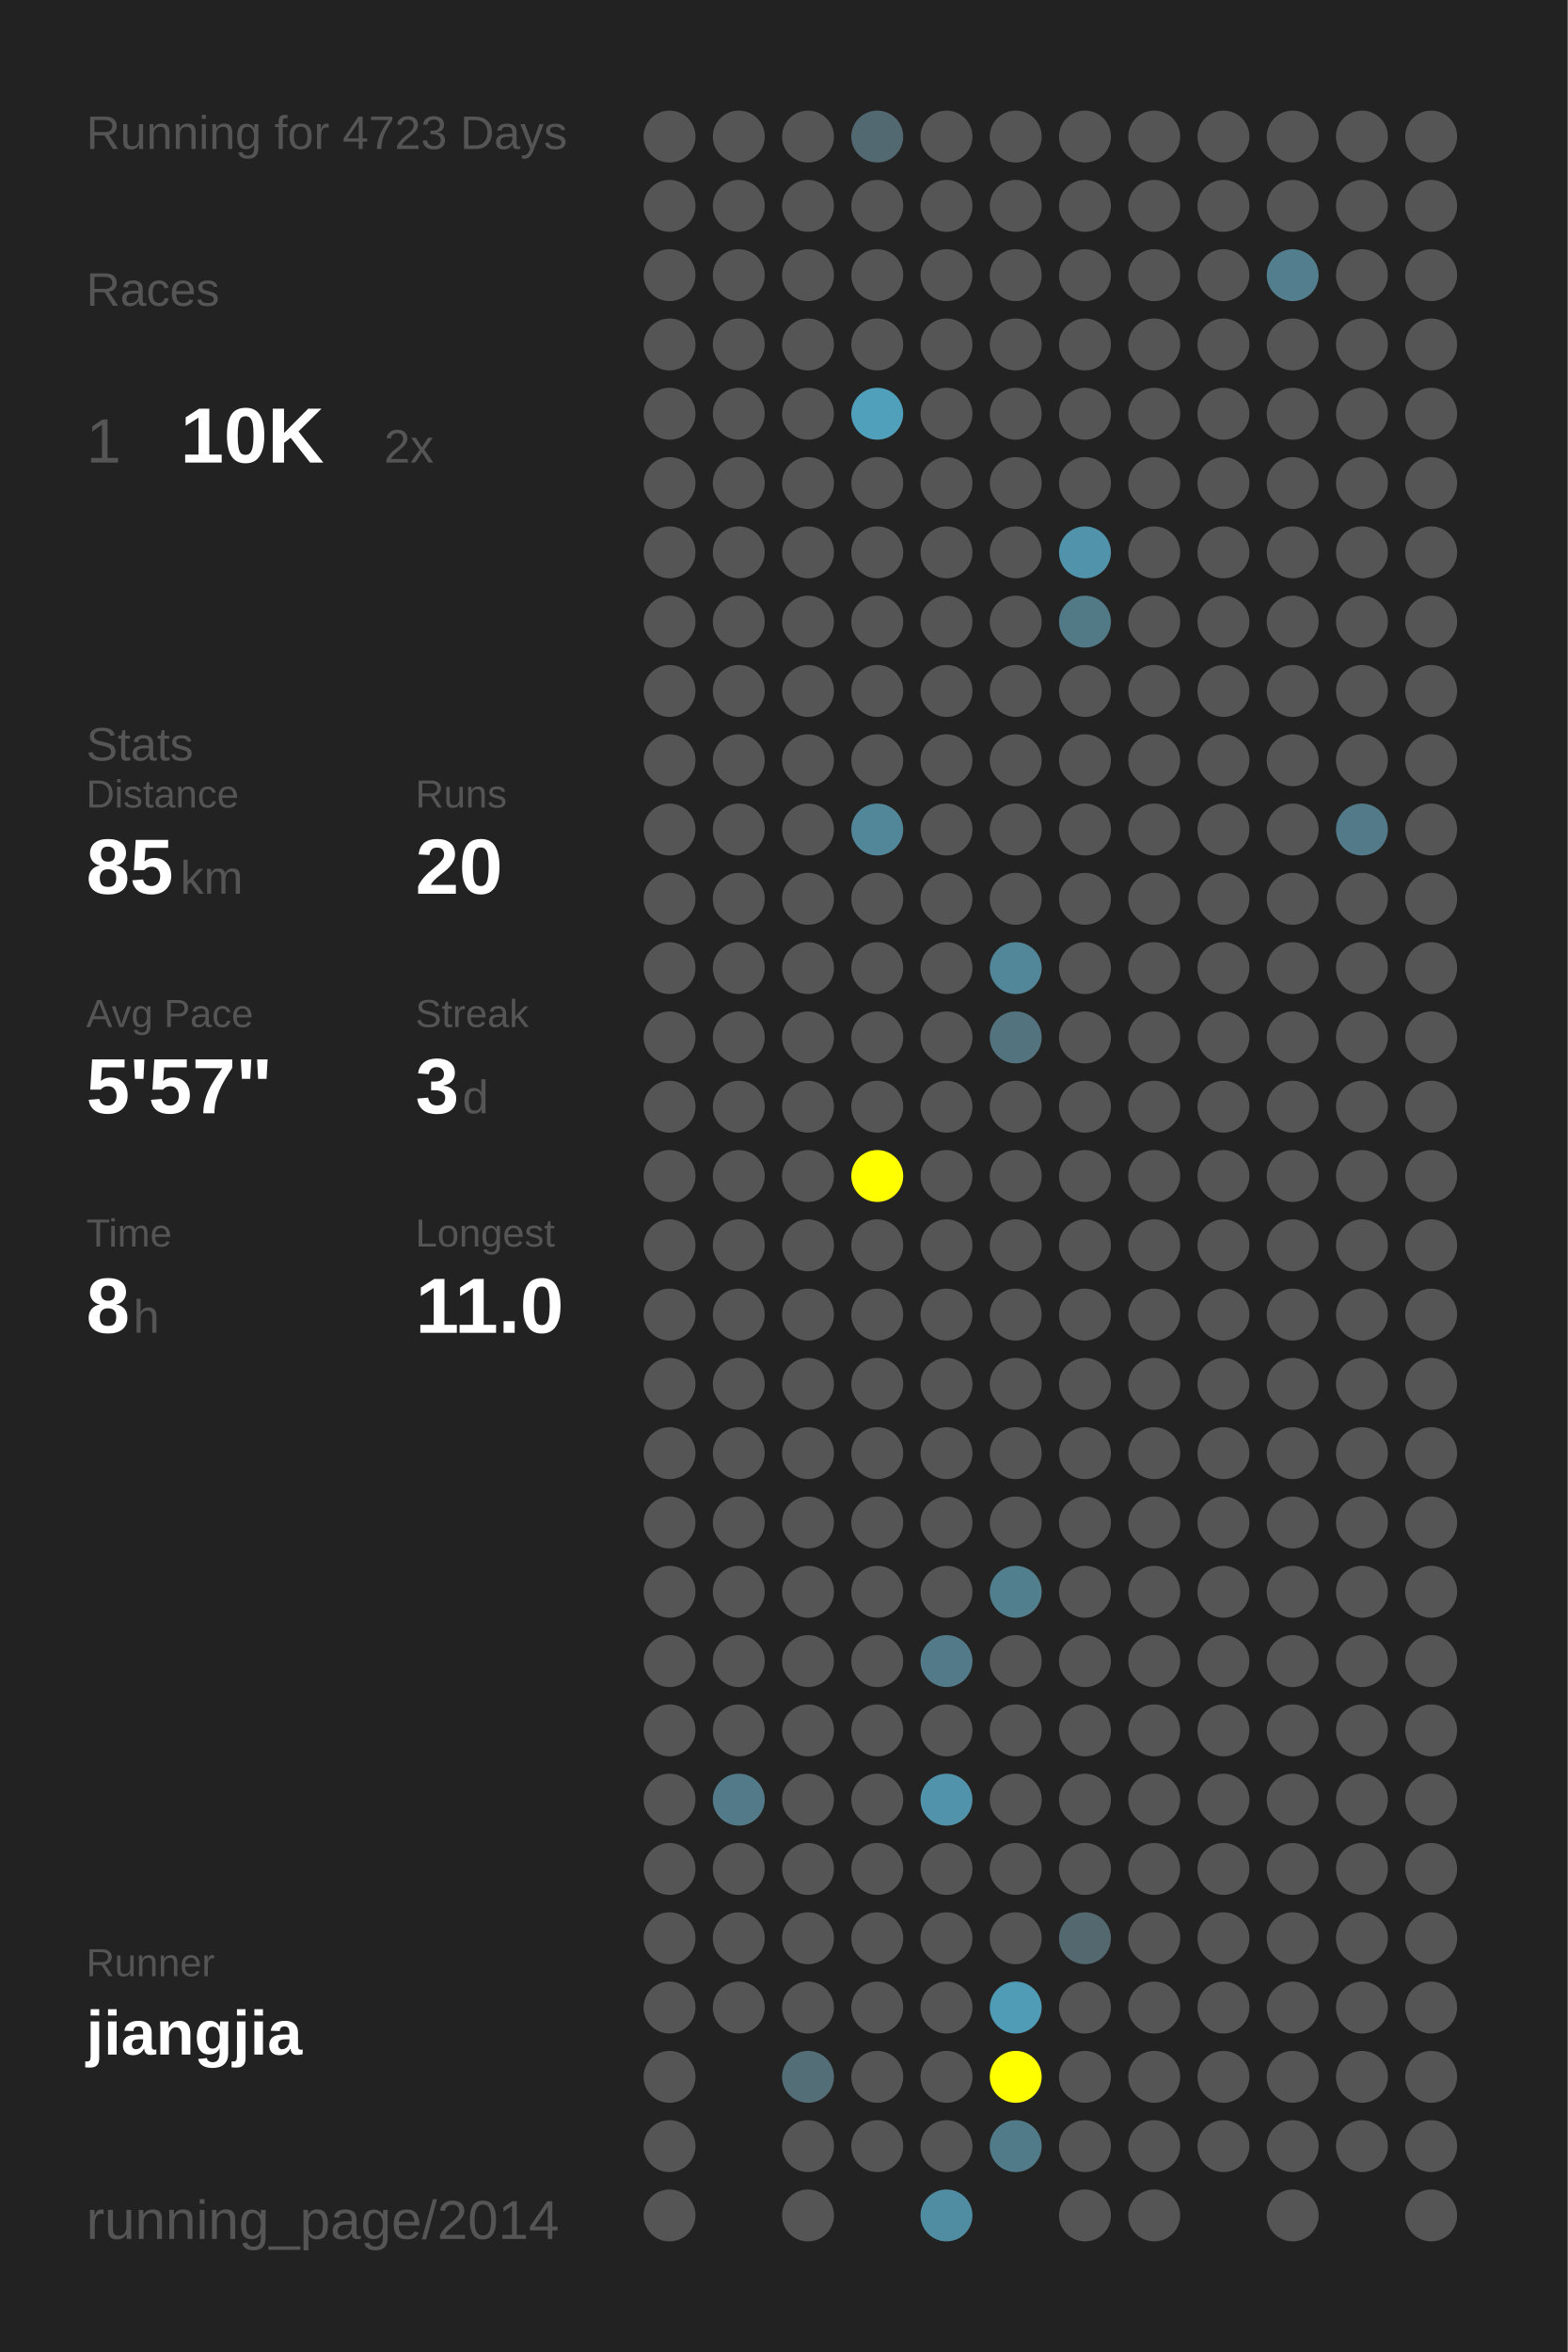
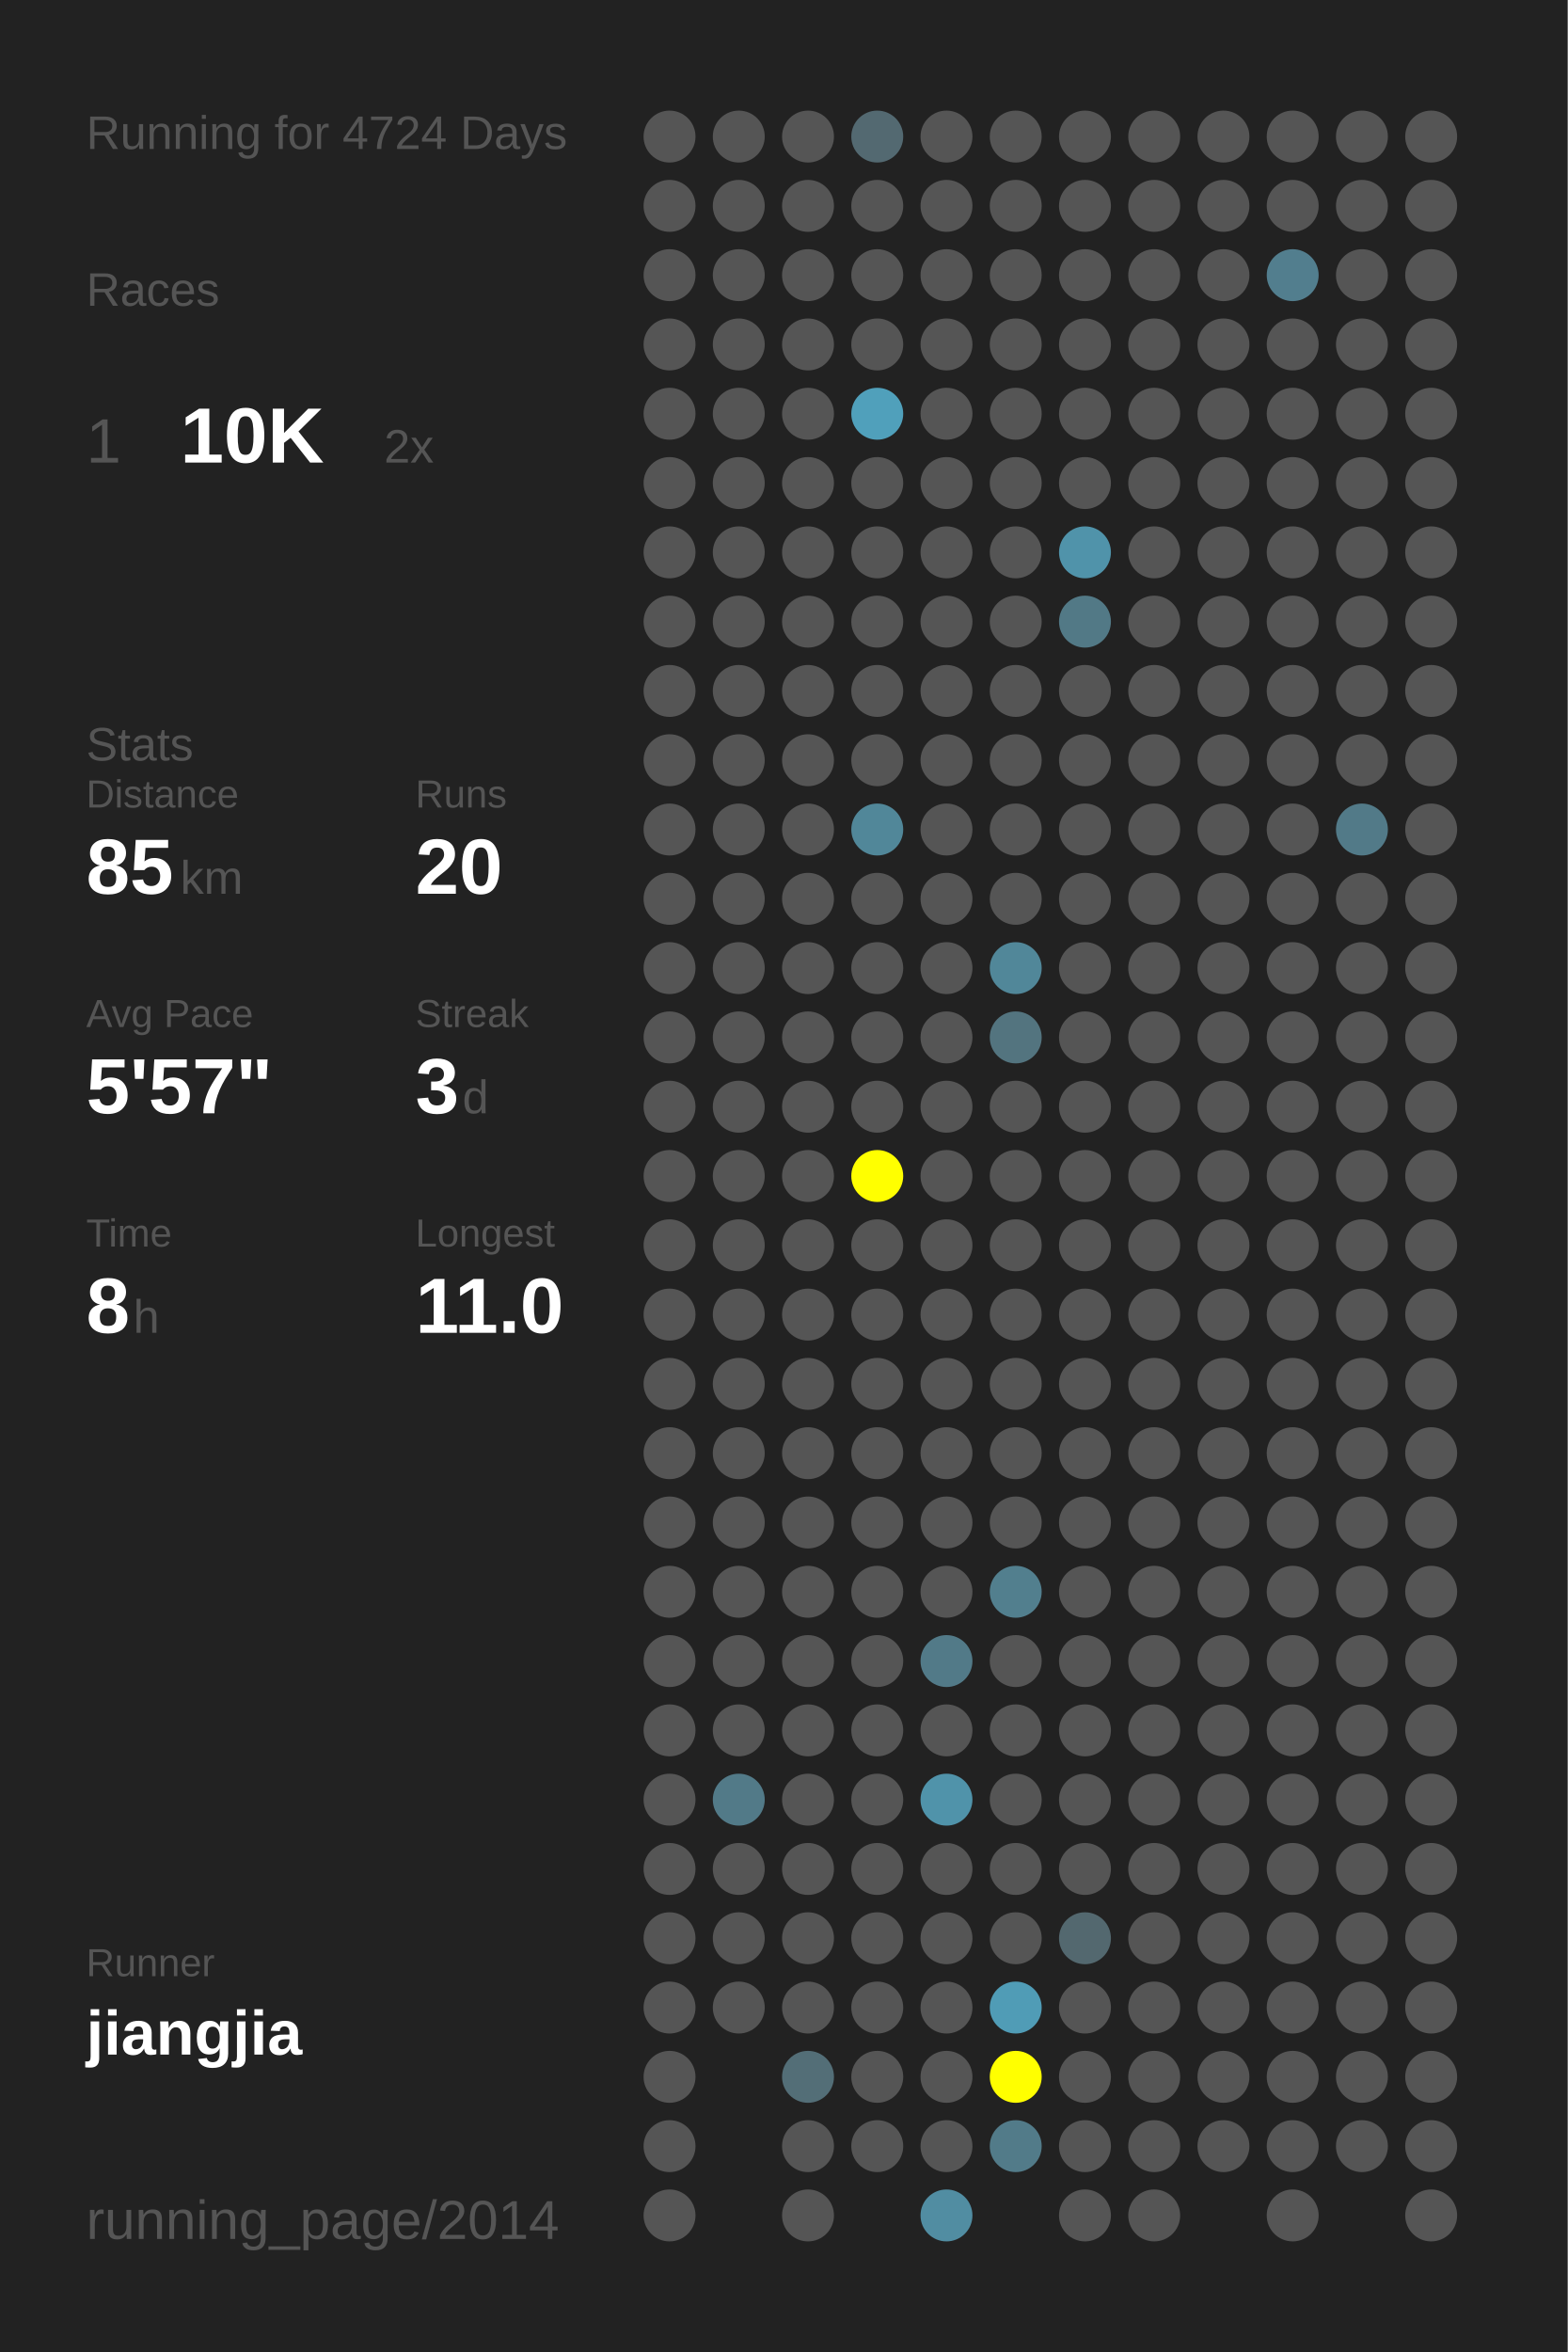
<svg xmlns="http://www.w3.org/2000/svg" baseProfile="full" height="300mm" version="1.1" viewBox="0,0,200,300" width="200mm">
  <defs />
  <rect fill="#222222" height="300" width="200" x="0" y="0" />
-   <text fill="#555555" style="font-size:6px; font-family:Arial;" x="11" y="19">Running for 4723 Days</text>
+   <text fill="#555555" style="font-size:6px; font-family:Arial;" x="11" y="19">Running for 4724 Days</text>
  <text fill="#555555" style="font-size:6px; font-family:Arial;" x="11" y="39">Races</text>
  <text fill="#555555" style="font-size:8px; font-family:Arial;" x="11" y="59">1</text>
  <text fill="#FFFFFF" style="font-size:10px; font-family:Arial; font-weight:bold;" x="23" y="59">10K</text>
  <text fill="#555555" style="font-size:6px; font-family:Arial;" x="49" y="59">2x</text>
  <text fill="#555555" style="font-size:6px; font-family:Arial;" x="11" y="97">Stats</text>
  <text fill="#555555" style="font-size:5px; font-family:Arial;" x="11" y="103">Distance</text>
  <text fill="#FFFFFF" style="font-size:10px; font-family:Arial; font-weight:bold;" x="11" y="114">85</text>
  <text fill="#555555" style="font-size:6px; font-family:Arial;" x="23" y="114">km</text>
  <text fill="#555555" style="font-size:5px; font-family:Arial;" x="53" y="103">Runs</text>
  <text fill="#FFFFFF" style="font-size:10px; font-family:Arial; font-weight:bold;" x="53" y="114">20</text>
  <text fill="#555555" style="font-size:5px; font-family:Arial;" x="11" y="131">Avg Pace</text>
  <text fill="#FFFFFF" style="font-size:10px; font-family:Arial; font-weight:bold;" x="11" y="142">5'57"</text>
  <text fill="#555555" style="font-size:5px; font-family:Arial;" x="53" y="131">Streak</text>
  <text fill="#FFFFFF" style="font-size:10px; font-family:Arial; font-weight:bold;" x="53" y="142">3</text>
  <text fill="#555555" style="font-size:6px; font-family:Arial;" x="59" y="142">d</text>
  <text fill="#555555" style="font-size:5px; font-family:Arial;" x="11" y="159">Time</text>
  <text fill="#FFFFFF" style="font-size:10px; font-family:Arial; font-weight:bold;" x="11" y="170">8</text>
  <text fill="#555555" style="font-size:6px; font-family:Arial;" x="17" y="170">h</text>
  <text fill="#555555" style="font-size:5px; font-family:Arial;" x="53" y="159">Longest</text>
  <text fill="#FFFFFF" style="font-size:10px; font-family:Arial; font-weight:bold;" x="53" y="170">11.0</text>
  <text fill="#555555" style="font-size:5px; font-family:Arial;" x="11" y="252.065">Runner</text>
  <text fill="#FFFFFF" style="font-size:8px; font-family:Arial; font-weight:bold;" x="11" y="262.065">jiangjia</text>
  <text fill="#555555" style="font-size:7px; font-family:Arial;" x="11" y="285.581">running_page/2014</text>
  <circle cx="85.417" cy="17.419" fill="#555555" r="3.312" />
  <circle cx="85.417" cy="26.258" fill="#555555" r="3.312" />
  <circle cx="85.417" cy="35.097" fill="#555555" r="3.312" />
  <circle cx="85.417" cy="43.935" fill="#555555" r="3.312" />
  <circle cx="85.417" cy="52.774" fill="#555555" r="3.312" />
  <circle cx="85.417" cy="61.613" fill="#555555" r="3.312" />
  <circle cx="85.417" cy="70.452" fill="#555555" r="3.312" />
  <circle cx="85.417" cy="79.29" fill="#555555" r="3.312" />
  <circle cx="85.417" cy="88.129" fill="#555555" r="3.312" />
  <circle cx="85.417" cy="96.968" fill="#555555" r="3.312" />
  <circle cx="85.417" cy="105.806" fill="#555555" r="3.312" />
  <circle cx="85.417" cy="114.645" fill="#555555" r="3.312" />
  <circle cx="85.417" cy="123.484" fill="#555555" r="3.312" />
  <circle cx="85.417" cy="132.323" fill="#555555" r="3.312" />
  <circle cx="85.417" cy="141.161" fill="#555555" r="3.312" />
  <circle cx="85.417" cy="150" fill="#555555" r="3.312" />
  <circle cx="85.417" cy="158.839" fill="#555555" r="3.312" />
  <circle cx="85.417" cy="167.677" fill="#555555" r="3.312" />
  <circle cx="85.417" cy="176.516" fill="#555555" r="3.312" />
  <circle cx="85.417" cy="185.355" fill="#555555" r="3.312" />
  <circle cx="85.417" cy="194.194" fill="#555555" r="3.312" />
  <circle cx="85.417" cy="203.032" fill="#555555" r="3.312" />
  <circle cx="85.417" cy="211.871" fill="#555555" r="3.312" />
  <circle cx="85.417" cy="220.71" fill="#555555" r="3.312" />
  <circle cx="85.417" cy="229.548" fill="#555555" r="3.312" />
  <circle cx="85.417" cy="238.387" fill="#555555" r="3.312" />
  <circle cx="85.417" cy="247.226" fill="#555555" r="3.312" />
  <circle cx="85.417" cy="256.065" fill="#555555" r="3.312" />
  <circle cx="85.417" cy="264.903" fill="#555555" r="3.312" />
  <circle cx="85.417" cy="273.742" fill="#555555" r="3.312" />
  <circle cx="85.417" cy="282.581" fill="#555555" r="3.312" />
  <circle cx="94.25" cy="17.419" fill="#555555" r="3.312" />
  <circle cx="94.25" cy="26.258" fill="#555555" r="3.312" />
  <circle cx="94.25" cy="35.097" fill="#555555" r="3.312" />
  <circle cx="94.25" cy="43.935" fill="#555555" r="3.312" />
  <circle cx="94.25" cy="52.774" fill="#555555" r="3.312" />
  <circle cx="94.25" cy="61.613" fill="#555555" r="3.312" />
  <circle cx="94.25" cy="70.452" fill="#555555" r="3.312" />
  <circle cx="94.25" cy="79.29" fill="#555555" r="3.312" />
  <circle cx="94.25" cy="88.129" fill="#555555" r="3.312" />
  <circle cx="94.25" cy="96.968" fill="#555555" r="3.312" />
  <circle cx="94.25" cy="105.806" fill="#555555" r="3.312" />
  <circle cx="94.25" cy="114.645" fill="#555555" r="3.312" />
  <circle cx="94.25" cy="123.484" fill="#555555" r="3.312" />
  <circle cx="94.25" cy="132.323" fill="#555555" r="3.312" />
  <circle cx="94.25" cy="141.161" fill="#555555" r="3.312" />
  <circle cx="94.25" cy="150" fill="#555555" r="3.312" />
  <circle cx="94.25" cy="158.839" fill="#555555" r="3.312" />
  <circle cx="94.25" cy="167.677" fill="#555555" r="3.312" />
  <circle cx="94.25" cy="176.516" fill="#555555" r="3.312" />
  <circle cx="94.25" cy="185.355" fill="#555555" r="3.312" />
  <circle cx="94.25" cy="194.194" fill="#555555" r="3.312" />
  <circle cx="94.25" cy="203.032" fill="#555555" r="3.312" />
  <circle cx="94.25" cy="211.871" fill="#555555" r="3.312" />
  <circle cx="94.25" cy="220.71" fill="#555555" r="3.312" />
  <circle cx="94.25" cy="229.548" fill="#527a88" r="3.312" />
  <circle cx="94.25" cy="238.387" fill="#555555" r="3.312" />
  <circle cx="94.25" cy="247.226" fill="#555555" r="3.312" />
  <circle cx="94.25" cy="256.065" fill="#555555" r="3.312" />
  <circle cx="103.083" cy="17.419" fill="#555555" r="3.312" />
  <circle cx="103.083" cy="26.258" fill="#555555" r="3.312" />
  <circle cx="103.083" cy="35.097" fill="#555555" r="3.312" />
  <circle cx="103.083" cy="43.935" fill="#555555" r="3.312" />
  <circle cx="103.083" cy="52.774" fill="#555555" r="3.312" />
  <circle cx="103.083" cy="61.613" fill="#555555" r="3.312" />
  <circle cx="103.083" cy="70.452" fill="#555555" r="3.312" />
  <circle cx="103.083" cy="79.29" fill="#555555" r="3.312" />
  <circle cx="103.083" cy="88.129" fill="#555555" r="3.312" />
  <circle cx="103.083" cy="96.968" fill="#555555" r="3.312" />
  <circle cx="103.083" cy="105.806" fill="#555555" r="3.312" />
  <circle cx="103.083" cy="114.645" fill="#555555" r="3.312" />
  <circle cx="103.083" cy="123.484" fill="#555555" r="3.312" />
  <circle cx="103.083" cy="132.323" fill="#555555" r="3.312" />
  <circle cx="103.083" cy="141.161" fill="#555555" r="3.312" />
  <circle cx="103.083" cy="150" fill="#555555" r="3.312" />
  <circle cx="103.083" cy="158.839" fill="#555555" r="3.312" />
  <circle cx="103.083" cy="167.677" fill="#555555" r="3.312" />
  <circle cx="103.083" cy="176.516" fill="#555555" r="3.312" />
  <circle cx="103.083" cy="185.355" fill="#555555" r="3.312" />
  <circle cx="103.083" cy="194.194" fill="#555555" r="3.312" />
  <circle cx="103.083" cy="203.032" fill="#555555" r="3.312" />
  <circle cx="103.083" cy="211.871" fill="#555555" r="3.312" />
  <circle cx="103.083" cy="220.71" fill="#555555" r="3.312" />
  <circle cx="103.083" cy="229.548" fill="#555555" r="3.312" />
  <circle cx="103.083" cy="238.387" fill="#555555" r="3.312" />
  <circle cx="103.083" cy="247.226" fill="#555555" r="3.312" />
  <circle cx="103.083" cy="256.065" fill="#555555" r="3.312" />
  <circle cx="103.083" cy="264.903" fill="#536e77" r="3.312" />
  <circle cx="103.083" cy="273.742" fill="#555555" r="3.312" />
  <circle cx="103.083" cy="282.581" fill="#555555" r="3.312" />
  <circle cx="111.917" cy="17.419" fill="#536971" r="3.312" />
  <circle cx="111.917" cy="26.258" fill="#555555" r="3.312" />
  <circle cx="111.917" cy="35.097" fill="#555555" r="3.312" />
  <circle cx="111.917" cy="43.935" fill="#555555" r="3.312" />
  <circle cx="111.917" cy="52.774" fill="#50a0bb" r="3.312" />
  <circle cx="111.917" cy="61.613" fill="#555555" r="3.312" />
  <circle cx="111.917" cy="70.452" fill="#555555" r="3.312" />
  <circle cx="111.917" cy="79.29" fill="#555555" r="3.312" />
  <circle cx="111.917" cy="88.129" fill="#555555" r="3.312" />
  <circle cx="111.917" cy="96.968" fill="#555555" r="3.312" />
  <circle cx="111.917" cy="105.806" fill="#518799" r="3.312" />
  <circle cx="111.917" cy="114.645" fill="#555555" r="3.312" />
  <circle cx="111.917" cy="123.484" fill="#555555" r="3.312" />
  <circle cx="111.917" cy="132.323" fill="#555555" r="3.312" />
  <circle cx="111.917" cy="141.161" fill="#555555" r="3.312" />
  <circle cx="111.917" cy="150" fill="#FFFF00" r="3.312" />
  <circle cx="111.917" cy="158.839" fill="#555555" r="3.312" />
  <circle cx="111.917" cy="167.677" fill="#555555" r="3.312" />
  <circle cx="111.917" cy="176.516" fill="#555555" r="3.312" />
  <circle cx="111.917" cy="185.355" fill="#555555" r="3.312" />
  <circle cx="111.917" cy="194.194" fill="#555555" r="3.312" />
  <circle cx="111.917" cy="203.032" fill="#555555" r="3.312" />
  <circle cx="111.917" cy="211.871" fill="#555555" r="3.312" />
  <circle cx="111.917" cy="220.71" fill="#555555" r="3.312" />
  <circle cx="111.917" cy="229.548" fill="#555555" r="3.312" />
  <circle cx="111.917" cy="238.387" fill="#555555" r="3.312" />
  <circle cx="111.917" cy="247.226" fill="#555555" r="3.312" />
  <circle cx="111.917" cy="256.065" fill="#555555" r="3.312" />
  <circle cx="111.917" cy="264.903" fill="#555555" r="3.312" />
  <circle cx="111.917" cy="273.742" fill="#555555" r="3.312" />
  <circle cx="120.75" cy="17.419" fill="#555555" r="3.312" />
  <circle cx="120.75" cy="26.258" fill="#555555" r="3.312" />
  <circle cx="120.75" cy="35.097" fill="#555555" r="3.312" />
  <circle cx="120.75" cy="43.935" fill="#555555" r="3.312" />
  <circle cx="120.75" cy="52.774" fill="#555555" r="3.312" />
  <circle cx="120.75" cy="61.613" fill="#555555" r="3.312" />
  <circle cx="120.75" cy="70.452" fill="#555555" r="3.312" />
  <circle cx="120.75" cy="79.29" fill="#555555" r="3.312" />
  <circle cx="120.75" cy="88.129" fill="#555555" r="3.312" />
  <circle cx="120.75" cy="96.968" fill="#555555" r="3.312" />
  <circle cx="120.75" cy="105.806" fill="#555555" r="3.312" />
  <circle cx="120.75" cy="114.645" fill="#555555" r="3.312" />
  <circle cx="120.75" cy="123.484" fill="#555555" r="3.312" />
  <circle cx="120.75" cy="132.323" fill="#555555" r="3.312" />
  <circle cx="120.75" cy="141.161" fill="#555555" r="3.312" />
  <circle cx="120.75" cy="150" fill="#555555" r="3.312" />
  <circle cx="120.75" cy="158.839" fill="#555555" r="3.312" />
  <circle cx="120.75" cy="167.677" fill="#555555" r="3.312" />
  <circle cx="120.75" cy="176.516" fill="#555555" r="3.312" />
  <circle cx="120.75" cy="185.355" fill="#555555" r="3.312" />
  <circle cx="120.75" cy="194.194" fill="#555555" r="3.312" />
  <circle cx="120.75" cy="203.032" fill="#555555" r="3.312" />
  <circle cx="120.75" cy="211.871" fill="#527a88" r="3.312" />
  <circle cx="120.75" cy="220.71" fill="#555555" r="3.312" />
  <circle cx="120.75" cy="229.548" fill="#5093aa" r="3.312" />
  <circle cx="120.75" cy="238.387" fill="#555555" r="3.312" />
  <circle cx="120.75" cy="247.226" fill="#555555" r="3.312" />
  <circle cx="120.75" cy="256.065" fill="#555555" r="3.312" />
  <circle cx="120.75" cy="264.903" fill="#555555" r="3.312" />
  <circle cx="120.75" cy="273.742" fill="#555555" r="3.312" />
  <circle cx="120.75" cy="282.581" fill="#518da2" r="3.312" />
  <circle cx="129.583" cy="17.419" fill="#555555" r="3.312" />
  <circle cx="129.583" cy="26.258" fill="#555555" r="3.312" />
  <circle cx="129.583" cy="35.097" fill="#555555" r="3.312" />
  <circle cx="129.583" cy="43.935" fill="#555555" r="3.312" />
  <circle cx="129.583" cy="52.774" fill="#555555" r="3.312" />
  <circle cx="129.583" cy="61.613" fill="#555555" r="3.312" />
  <circle cx="129.583" cy="70.452" fill="#555555" r="3.312" />
  <circle cx="129.583" cy="79.29" fill="#555555" r="3.312" />
  <circle cx="129.583" cy="88.129" fill="#555555" r="3.312" />
  <circle cx="129.583" cy="96.968" fill="#555555" r="3.312" />
  <circle cx="129.583" cy="105.806" fill="#555555" r="3.312" />
  <circle cx="129.583" cy="114.645" fill="#555555" r="3.312" />
  <circle cx="129.583" cy="123.484" fill="#518799" r="3.312" />
  <circle cx="129.583" cy="132.323" fill="#53747f" r="3.312" />
  <circle cx="129.583" cy="141.161" fill="#555555" r="3.312" />
  <circle cx="129.583" cy="150" fill="#555555" r="3.312" />
  <circle cx="129.583" cy="158.839" fill="#555555" r="3.312" />
  <circle cx="129.583" cy="167.677" fill="#555555" r="3.312" />
  <circle cx="129.583" cy="176.516" fill="#555555" r="3.312" />
  <circle cx="129.583" cy="185.355" fill="#555555" r="3.312" />
  <circle cx="129.583" cy="194.194" fill="#555555" r="3.312" />
  <circle cx="129.583" cy="203.032" fill="#527f8e" r="3.312" />
  <circle cx="129.583" cy="211.871" fill="#555555" r="3.312" />
  <circle cx="129.583" cy="220.71" fill="#555555" r="3.312" />
  <circle cx="129.583" cy="229.548" fill="#555555" r="3.312" />
  <circle cx="129.583" cy="238.387" fill="#555555" r="3.312" />
  <circle cx="129.583" cy="247.226" fill="#555555" r="3.312" />
  <circle cx="129.583" cy="256.065" fill="#509cb6" r="3.312" />
  <circle cx="129.583" cy="264.903" fill="#FFFF00" r="3.312" />
  <circle cx="129.583" cy="273.742" fill="#527b89" r="3.312" />
  <circle cx="138.417" cy="17.419" fill="#555555" r="3.312" />
  <circle cx="138.417" cy="26.258" fill="#555555" r="3.312" />
  <circle cx="138.417" cy="35.097" fill="#555555" r="3.312" />
  <circle cx="138.417" cy="43.935" fill="#555555" r="3.312" />
  <circle cx="138.417" cy="52.774" fill="#555555" r="3.312" />
  <circle cx="138.417" cy="61.613" fill="#555555" r="3.312" />
  <circle cx="138.417" cy="70.452" fill="#5093aa" r="3.312" />
  <circle cx="138.417" cy="79.29" fill="#527986" r="3.312" />
  <circle cx="138.417" cy="88.129" fill="#555555" r="3.312" />
  <circle cx="138.417" cy="96.968" fill="#555555" r="3.312" />
  <circle cx="138.417" cy="105.806" fill="#555555" r="3.312" />
  <circle cx="138.417" cy="114.645" fill="#555555" r="3.312" />
  <circle cx="138.417" cy="123.484" fill="#555555" r="3.312" />
  <circle cx="138.417" cy="132.323" fill="#555555" r="3.312" />
  <circle cx="138.417" cy="141.161" fill="#555555" r="3.312" />
  <circle cx="138.417" cy="150" fill="#555555" r="3.312" />
  <circle cx="138.417" cy="158.839" fill="#555555" r="3.312" />
  <circle cx="138.417" cy="167.677" fill="#555555" r="3.312" />
  <circle cx="138.417" cy="176.516" fill="#555555" r="3.312" />
  <circle cx="138.417" cy="185.355" fill="#555555" r="3.312" />
  <circle cx="138.417" cy="194.194" fill="#555555" r="3.312" />
  <circle cx="138.417" cy="203.032" fill="#555555" r="3.312" />
  <circle cx="138.417" cy="211.871" fill="#555555" r="3.312" />
  <circle cx="138.417" cy="220.71" fill="#555555" r="3.312" />
  <circle cx="138.417" cy="229.548" fill="#555555" r="3.312" />
  <circle cx="138.417" cy="238.387" fill="#555555" r="3.312" />
  <circle cx="138.417" cy="247.226" fill="#53686f" r="3.312" />
  <circle cx="138.417" cy="256.065" fill="#555555" r="3.312" />
  <circle cx="138.417" cy="264.903" fill="#555555" r="3.312" />
  <circle cx="138.417" cy="273.742" fill="#555555" r="3.312" />
  <circle cx="138.417" cy="282.581" fill="#555555" r="3.312" />
  <circle cx="147.25" cy="17.419" fill="#555555" r="3.312" />
  <circle cx="147.25" cy="26.258" fill="#555555" r="3.312" />
  <circle cx="147.25" cy="35.097" fill="#555555" r="3.312" />
  <circle cx="147.25" cy="43.935" fill="#555555" r="3.312" />
  <circle cx="147.25" cy="52.774" fill="#555555" r="3.312" />
  <circle cx="147.25" cy="61.613" fill="#555555" r="3.312" />
  <circle cx="147.25" cy="70.452" fill="#555555" r="3.312" />
  <circle cx="147.25" cy="79.29" fill="#555555" r="3.312" />
  <circle cx="147.25" cy="88.129" fill="#555555" r="3.312" />
  <circle cx="147.25" cy="96.968" fill="#555555" r="3.312" />
  <circle cx="147.25" cy="105.806" fill="#555555" r="3.312" />
  <circle cx="147.25" cy="114.645" fill="#555555" r="3.312" />
  <circle cx="147.25" cy="123.484" fill="#555555" r="3.312" />
  <circle cx="147.25" cy="132.323" fill="#555555" r="3.312" />
  <circle cx="147.25" cy="141.161" fill="#555555" r="3.312" />
  <circle cx="147.25" cy="150" fill="#555555" r="3.312" />
  <circle cx="147.25" cy="158.839" fill="#555555" r="3.312" />
  <circle cx="147.25" cy="167.677" fill="#555555" r="3.312" />
  <circle cx="147.25" cy="176.516" fill="#555555" r="3.312" />
  <circle cx="147.25" cy="185.355" fill="#555555" r="3.312" />
  <circle cx="147.25" cy="194.194" fill="#555555" r="3.312" />
  <circle cx="147.25" cy="203.032" fill="#555555" r="3.312" />
  <circle cx="147.25" cy="211.871" fill="#555555" r="3.312" />
  <circle cx="147.25" cy="220.71" fill="#555555" r="3.312" />
  <circle cx="147.25" cy="229.548" fill="#555555" r="3.312" />
  <circle cx="147.25" cy="238.387" fill="#555555" r="3.312" />
  <circle cx="147.25" cy="247.226" fill="#555555" r="3.312" />
  <circle cx="147.25" cy="256.065" fill="#555555" r="3.312" />
  <circle cx="147.25" cy="264.903" fill="#555555" r="3.312" />
  <circle cx="147.25" cy="273.742" fill="#555555" r="3.312" />
  <circle cx="147.25" cy="282.581" fill="#555555" r="3.312" />
  <circle cx="156.083" cy="17.419" fill="#555555" r="3.312" />
  <circle cx="156.083" cy="26.258" fill="#555555" r="3.312" />
  <circle cx="156.083" cy="35.097" fill="#555555" r="3.312" />
  <circle cx="156.083" cy="43.935" fill="#555555" r="3.312" />
  <circle cx="156.083" cy="52.774" fill="#555555" r="3.312" />
  <circle cx="156.083" cy="61.613" fill="#555555" r="3.312" />
  <circle cx="156.083" cy="70.452" fill="#555555" r="3.312" />
  <circle cx="156.083" cy="79.29" fill="#555555" r="3.312" />
  <circle cx="156.083" cy="88.129" fill="#555555" r="3.312" />
  <circle cx="156.083" cy="96.968" fill="#555555" r="3.312" />
  <circle cx="156.083" cy="105.806" fill="#555555" r="3.312" />
  <circle cx="156.083" cy="114.645" fill="#555555" r="3.312" />
  <circle cx="156.083" cy="123.484" fill="#555555" r="3.312" />
  <circle cx="156.083" cy="132.323" fill="#555555" r="3.312" />
  <circle cx="156.083" cy="141.161" fill="#555555" r="3.312" />
  <circle cx="156.083" cy="150" fill="#555555" r="3.312" />
  <circle cx="156.083" cy="158.839" fill="#555555" r="3.312" />
  <circle cx="156.083" cy="167.677" fill="#555555" r="3.312" />
  <circle cx="156.083" cy="176.516" fill="#555555" r="3.312" />
  <circle cx="156.083" cy="185.355" fill="#555555" r="3.312" />
  <circle cx="156.083" cy="194.194" fill="#555555" r="3.312" />
  <circle cx="156.083" cy="203.032" fill="#555555" r="3.312" />
  <circle cx="156.083" cy="211.871" fill="#555555" r="3.312" />
  <circle cx="156.083" cy="220.71" fill="#555555" r="3.312" />
  <circle cx="156.083" cy="229.548" fill="#555555" r="3.312" />
  <circle cx="156.083" cy="238.387" fill="#555555" r="3.312" />
  <circle cx="156.083" cy="247.226" fill="#555555" r="3.312" />
  <circle cx="156.083" cy="256.065" fill="#555555" r="3.312" />
  <circle cx="156.083" cy="264.903" fill="#555555" r="3.312" />
  <circle cx="156.083" cy="273.742" fill="#555555" r="3.312" />
  <circle cx="164.917" cy="17.419" fill="#555555" r="3.312" />
  <circle cx="164.917" cy="26.258" fill="#555555" r="3.312" />
  <circle cx="164.917" cy="35.097" fill="#527e8e" r="3.312" />
  <circle cx="164.917" cy="43.935" fill="#555555" r="3.312" />
  <circle cx="164.917" cy="52.774" fill="#555555" r="3.312" />
  <circle cx="164.917" cy="61.613" fill="#555555" r="3.312" />
  <circle cx="164.917" cy="70.452" fill="#555555" r="3.312" />
  <circle cx="164.917" cy="79.29" fill="#555555" r="3.312" />
  <circle cx="164.917" cy="88.129" fill="#555555" r="3.312" />
  <circle cx="164.917" cy="96.968" fill="#555555" r="3.312" />
  <circle cx="164.917" cy="105.806" fill="#555555" r="3.312" />
  <circle cx="164.917" cy="114.645" fill="#555555" r="3.312" />
  <circle cx="164.917" cy="123.484" fill="#555555" r="3.312" />
  <circle cx="164.917" cy="132.323" fill="#555555" r="3.312" />
  <circle cx="164.917" cy="141.161" fill="#555555" r="3.312" />
  <circle cx="164.917" cy="150" fill="#555555" r="3.312" />
  <circle cx="164.917" cy="158.839" fill="#555555" r="3.312" />
  <circle cx="164.917" cy="167.677" fill="#555555" r="3.312" />
  <circle cx="164.917" cy="176.516" fill="#555555" r="3.312" />
  <circle cx="164.917" cy="185.355" fill="#555555" r="3.312" />
  <circle cx="164.917" cy="194.194" fill="#555555" r="3.312" />
  <circle cx="164.917" cy="203.032" fill="#555555" r="3.312" />
  <circle cx="164.917" cy="211.871" fill="#555555" r="3.312" />
  <circle cx="164.917" cy="220.71" fill="#555555" r="3.312" />
  <circle cx="164.917" cy="229.548" fill="#555555" r="3.312" />
  <circle cx="164.917" cy="238.387" fill="#555555" r="3.312" />
  <circle cx="164.917" cy="247.226" fill="#555555" r="3.312" />
  <circle cx="164.917" cy="256.065" fill="#555555" r="3.312" />
  <circle cx="164.917" cy="264.903" fill="#555555" r="3.312" />
  <circle cx="164.917" cy="273.742" fill="#555555" r="3.312" />
  <circle cx="164.917" cy="282.581" fill="#555555" r="3.312" />
  <circle cx="173.75" cy="17.419" fill="#555555" r="3.312" />
  <circle cx="173.75" cy="26.258" fill="#555555" r="3.312" />
  <circle cx="173.75" cy="35.097" fill="#555555" r="3.312" />
  <circle cx="173.75" cy="43.935" fill="#555555" r="3.312" />
  <circle cx="173.75" cy="52.774" fill="#555555" r="3.312" />
  <circle cx="173.75" cy="61.613" fill="#555555" r="3.312" />
  <circle cx="173.75" cy="70.452" fill="#555555" r="3.312" />
  <circle cx="173.75" cy="79.29" fill="#555555" r="3.312" />
  <circle cx="173.75" cy="88.129" fill="#555555" r="3.312" />
  <circle cx="173.75" cy="96.968" fill="#555555" r="3.312" />
  <circle cx="173.75" cy="105.806" fill="#527a88" r="3.312" />
  <circle cx="173.75" cy="114.645" fill="#555555" r="3.312" />
  <circle cx="173.75" cy="123.484" fill="#555555" r="3.312" />
  <circle cx="173.75" cy="132.323" fill="#555555" r="3.312" />
  <circle cx="173.75" cy="141.161" fill="#555555" r="3.312" />
  <circle cx="173.75" cy="150" fill="#555555" r="3.312" />
  <circle cx="173.75" cy="158.839" fill="#555555" r="3.312" />
  <circle cx="173.75" cy="167.677" fill="#555555" r="3.312" />
  <circle cx="173.75" cy="176.516" fill="#555555" r="3.312" />
  <circle cx="173.75" cy="185.355" fill="#555555" r="3.312" />
  <circle cx="173.75" cy="194.194" fill="#555555" r="3.312" />
  <circle cx="173.75" cy="203.032" fill="#555555" r="3.312" />
  <circle cx="173.75" cy="211.871" fill="#555555" r="3.312" />
  <circle cx="173.75" cy="220.71" fill="#555555" r="3.312" />
  <circle cx="173.75" cy="229.548" fill="#555555" r="3.312" />
  <circle cx="173.75" cy="238.387" fill="#555555" r="3.312" />
  <circle cx="173.75" cy="247.226" fill="#555555" r="3.312" />
  <circle cx="173.75" cy="256.065" fill="#555555" r="3.312" />
  <circle cx="173.75" cy="264.903" fill="#555555" r="3.312" />
  <circle cx="173.75" cy="273.742" fill="#555555" r="3.312" />
  <circle cx="182.583" cy="17.419" fill="#555555" r="3.312" />
  <circle cx="182.583" cy="26.258" fill="#555555" r="3.312" />
  <circle cx="182.583" cy="35.097" fill="#555555" r="3.312" />
  <circle cx="182.583" cy="43.935" fill="#555555" r="3.312" />
  <circle cx="182.583" cy="52.774" fill="#555555" r="3.312" />
  <circle cx="182.583" cy="61.613" fill="#555555" r="3.312" />
  <circle cx="182.583" cy="70.452" fill="#555555" r="3.312" />
  <circle cx="182.583" cy="79.29" fill="#555555" r="3.312" />
  <circle cx="182.583" cy="88.129" fill="#555555" r="3.312" />
  <circle cx="182.583" cy="96.968" fill="#555555" r="3.312" />
  <circle cx="182.583" cy="105.806" fill="#555555" r="3.312" />
  <circle cx="182.583" cy="114.645" fill="#555555" r="3.312" />
  <circle cx="182.583" cy="123.484" fill="#555555" r="3.312" />
  <circle cx="182.583" cy="132.323" fill="#555555" r="3.312" />
  <circle cx="182.583" cy="141.161" fill="#555555" r="3.312" />
  <circle cx="182.583" cy="150" fill="#555555" r="3.312" />
  <circle cx="182.583" cy="158.839" fill="#555555" r="3.312" />
  <circle cx="182.583" cy="167.677" fill="#555555" r="3.312" />
  <circle cx="182.583" cy="176.516" fill="#555555" r="3.312" />
  <circle cx="182.583" cy="185.355" fill="#555555" r="3.312" />
  <circle cx="182.583" cy="194.194" fill="#555555" r="3.312" />
  <circle cx="182.583" cy="203.032" fill="#555555" r="3.312" />
  <circle cx="182.583" cy="211.871" fill="#555555" r="3.312" />
  <circle cx="182.583" cy="220.71" fill="#555555" r="3.312" />
  <circle cx="182.583" cy="229.548" fill="#555555" r="3.312" />
  <circle cx="182.583" cy="238.387" fill="#555555" r="3.312" />
  <circle cx="182.583" cy="247.226" fill="#555555" r="3.312" />
  <circle cx="182.583" cy="256.065" fill="#555555" r="3.312" />
  <circle cx="182.583" cy="264.903" fill="#555555" r="3.312" />
  <circle cx="182.583" cy="273.742" fill="#555555" r="3.312" />
  <circle cx="182.583" cy="282.581" fill="#555555" r="3.312" />
</svg>
